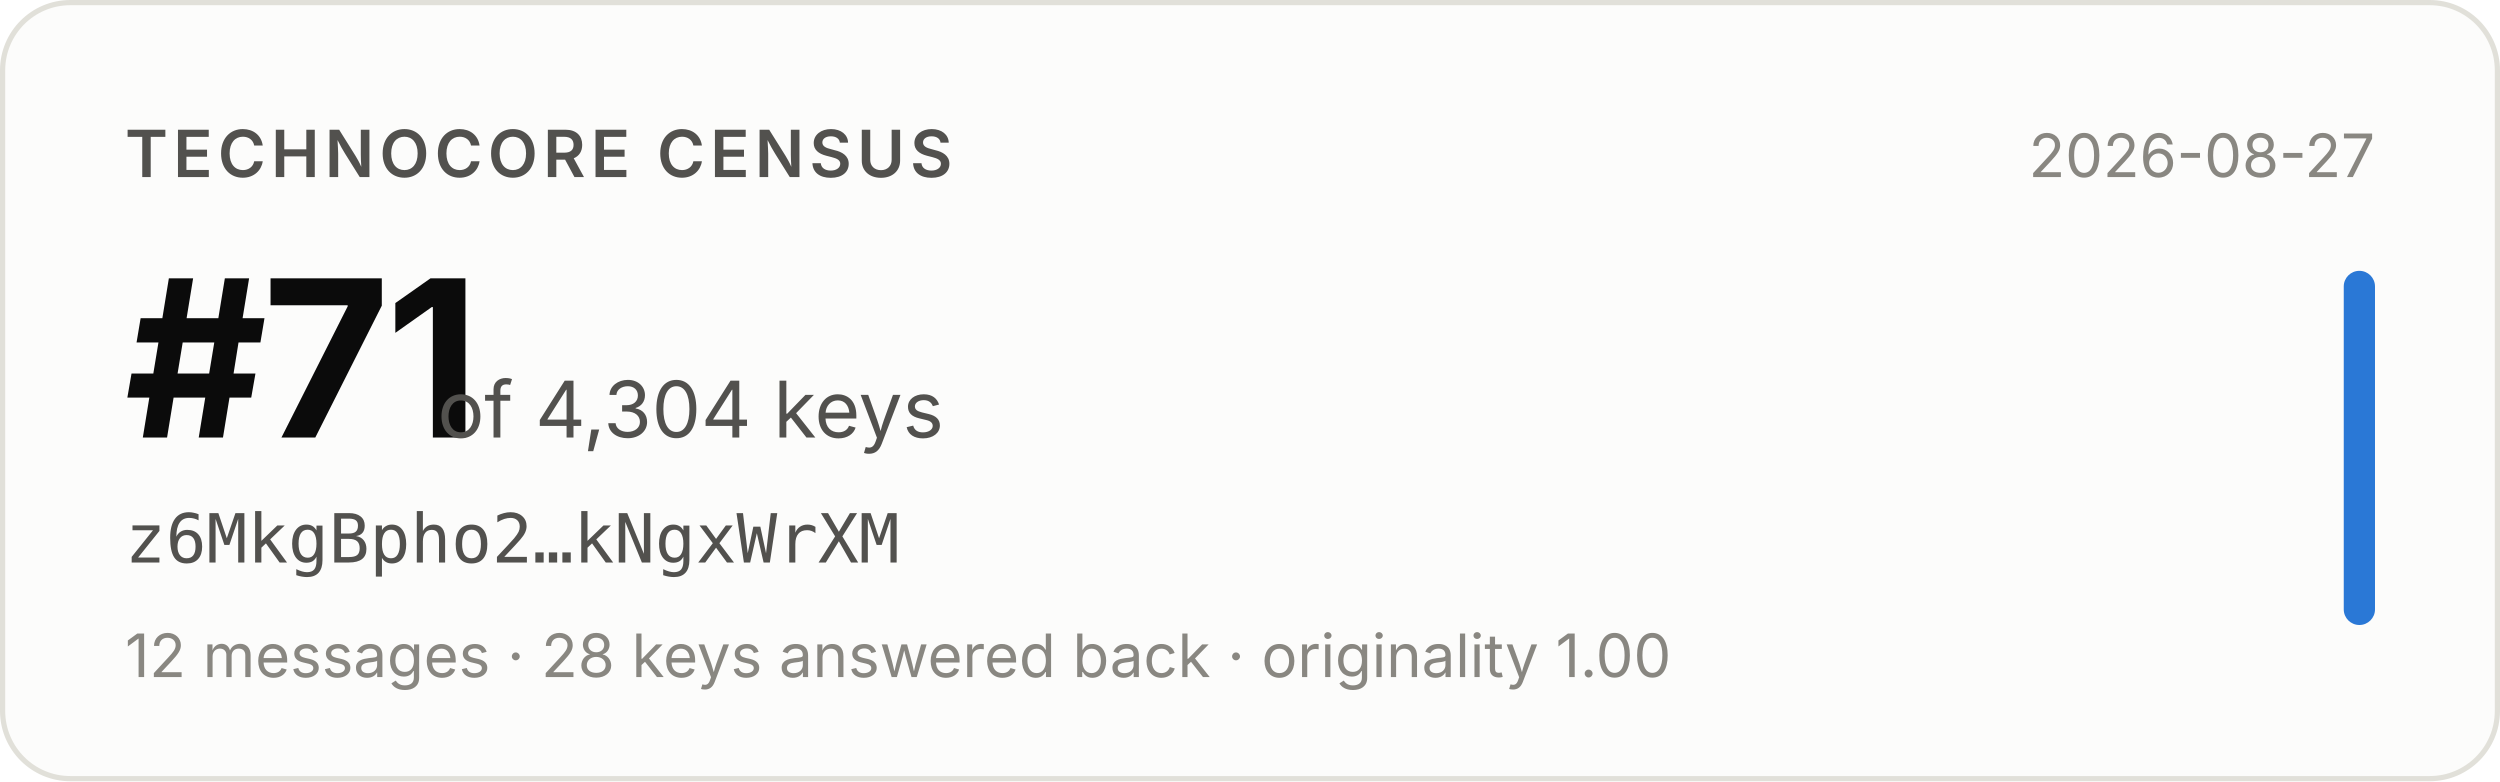
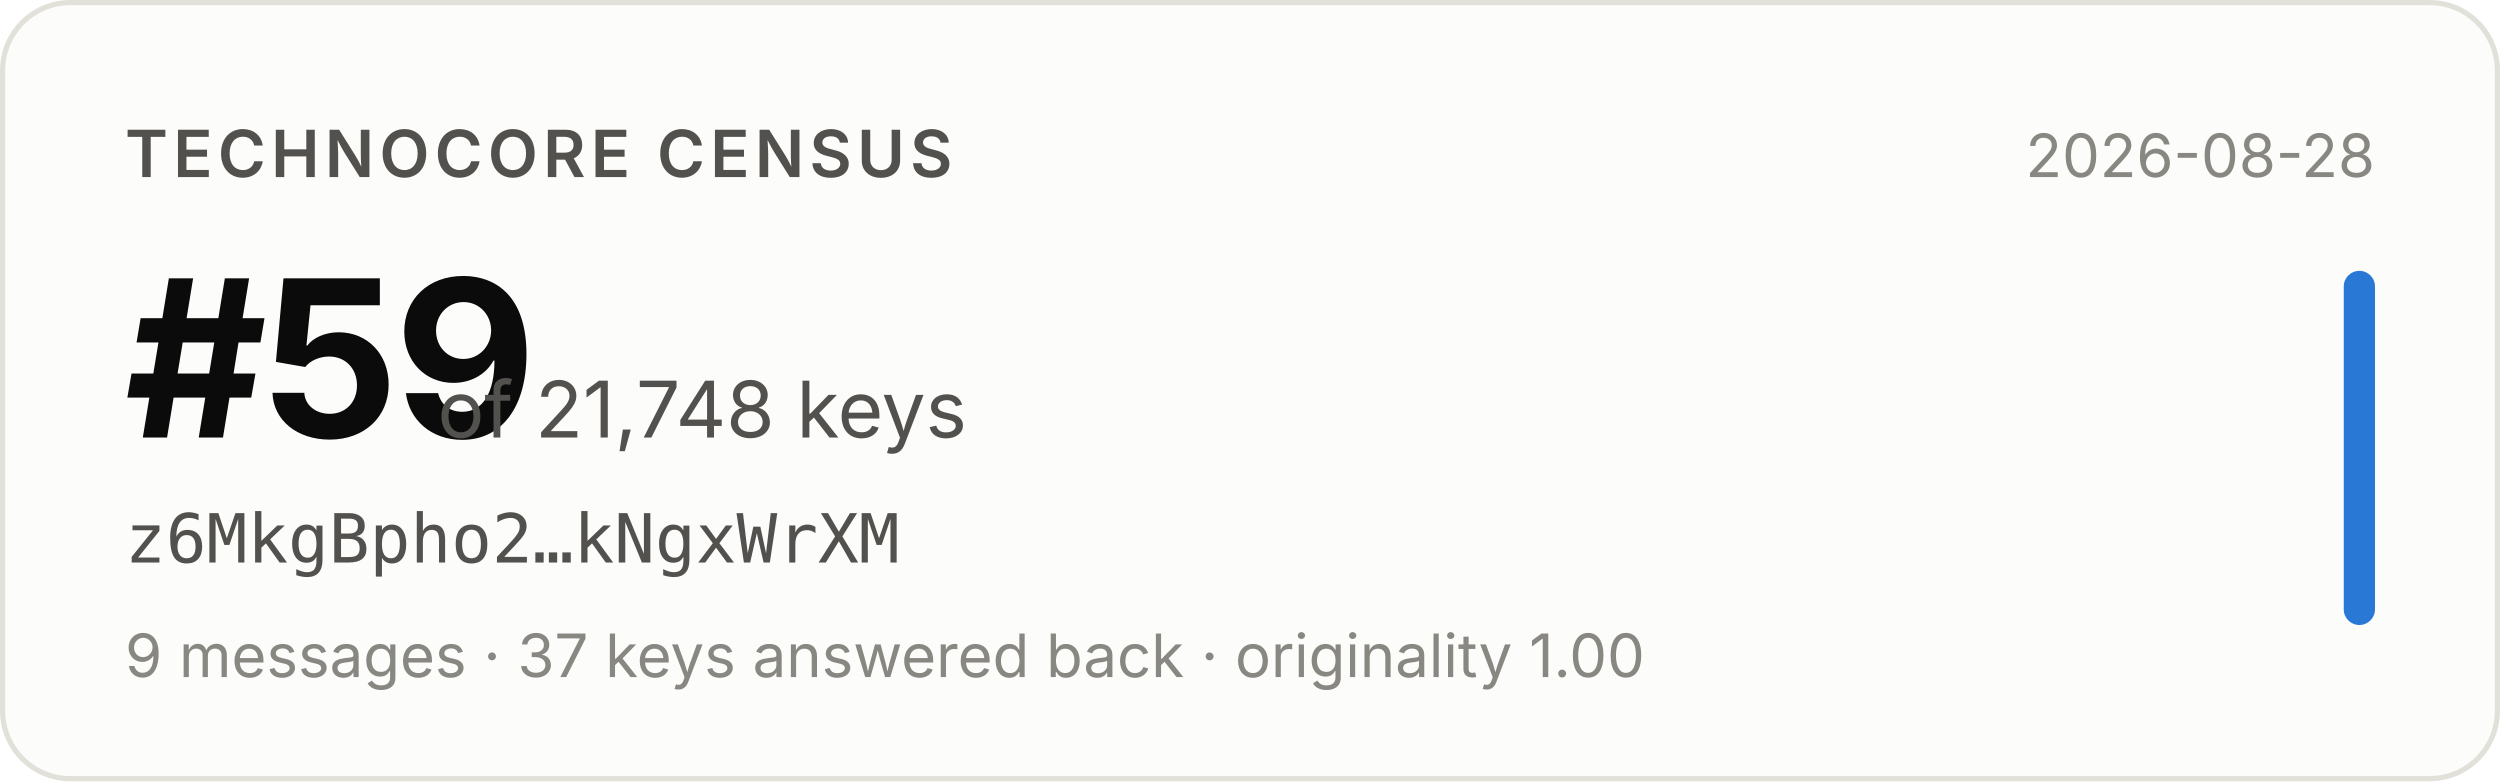
- <svg xmlns="http://www.w3.org/2000/svg" width="480" height="150" viewBox="0 0 480 150" role="img" aria-label="Technocore Census rank #71 of 4,304 keys for z6MkgBpho2…kNgxWrXM, snapshot 2026-08-27">
+ <svg xmlns="http://www.w3.org/2000/svg" width="480" height="150" viewBox="0 0 480 150" role="img" aria-label="Technocore Census rank #59 of 21,748 keys for z6MkgBpho2…kNgxWrXM, snapshot 2026-08-28">
  <rect x="0.5" y="0.5" width="479" height="149" rx="13" fill="#fcfcfb" stroke="#e1e0d9" />
  <g font-family="system-ui, -apple-system, 'Segoe UI', sans-serif">
    <text x="24" y="34" font-size="12.5" font-weight="600" fill="#52514e" letter-spacing="0.08em">TECHNOCORE CENSUS</text>
-     <text x="24" y="84" font-size="42" font-weight="650" fill="#0b0b0b" letter-spacing="-0.02em">#71</text>
-     <text x="84" y="84" font-size="15" fill="#52514e">of 4,304 keys</text>
+     <text x="24" y="84" font-size="42" font-weight="650" fill="#0b0b0b" letter-spacing="-0.02em">#59</text>
+     <text x="84" y="84" font-size="15" fill="#52514e">of 21,748 keys</text>
    <text x="24" y="108" font-size="13" fill="#52514e" font-family="ui-monospace, SFMono-Regular, Menlo, monospace">z6MkgBpho2…kNgxWrXM</text>
-     <text x="24" y="130" font-size="11.5" fill="#898781">12 messages · 28 keys answered back · originality 1.00</text>
-     <text x="456" y="34" font-size="11.5" fill="#898781" text-anchor="end">2026-08-27</text>
+     <text x="24" y="130" font-size="11.5" fill="#898781">9 messages · 37 keys answered back · originality 1.00</text>
+     <text x="456" y="34" font-size="11.5" fill="#898781" text-anchor="end">2026-08-28</text>
    <rect x="450" y="52" width="6" height="68" rx="3" fill="#2a78d6" />
  </g>
</svg>
